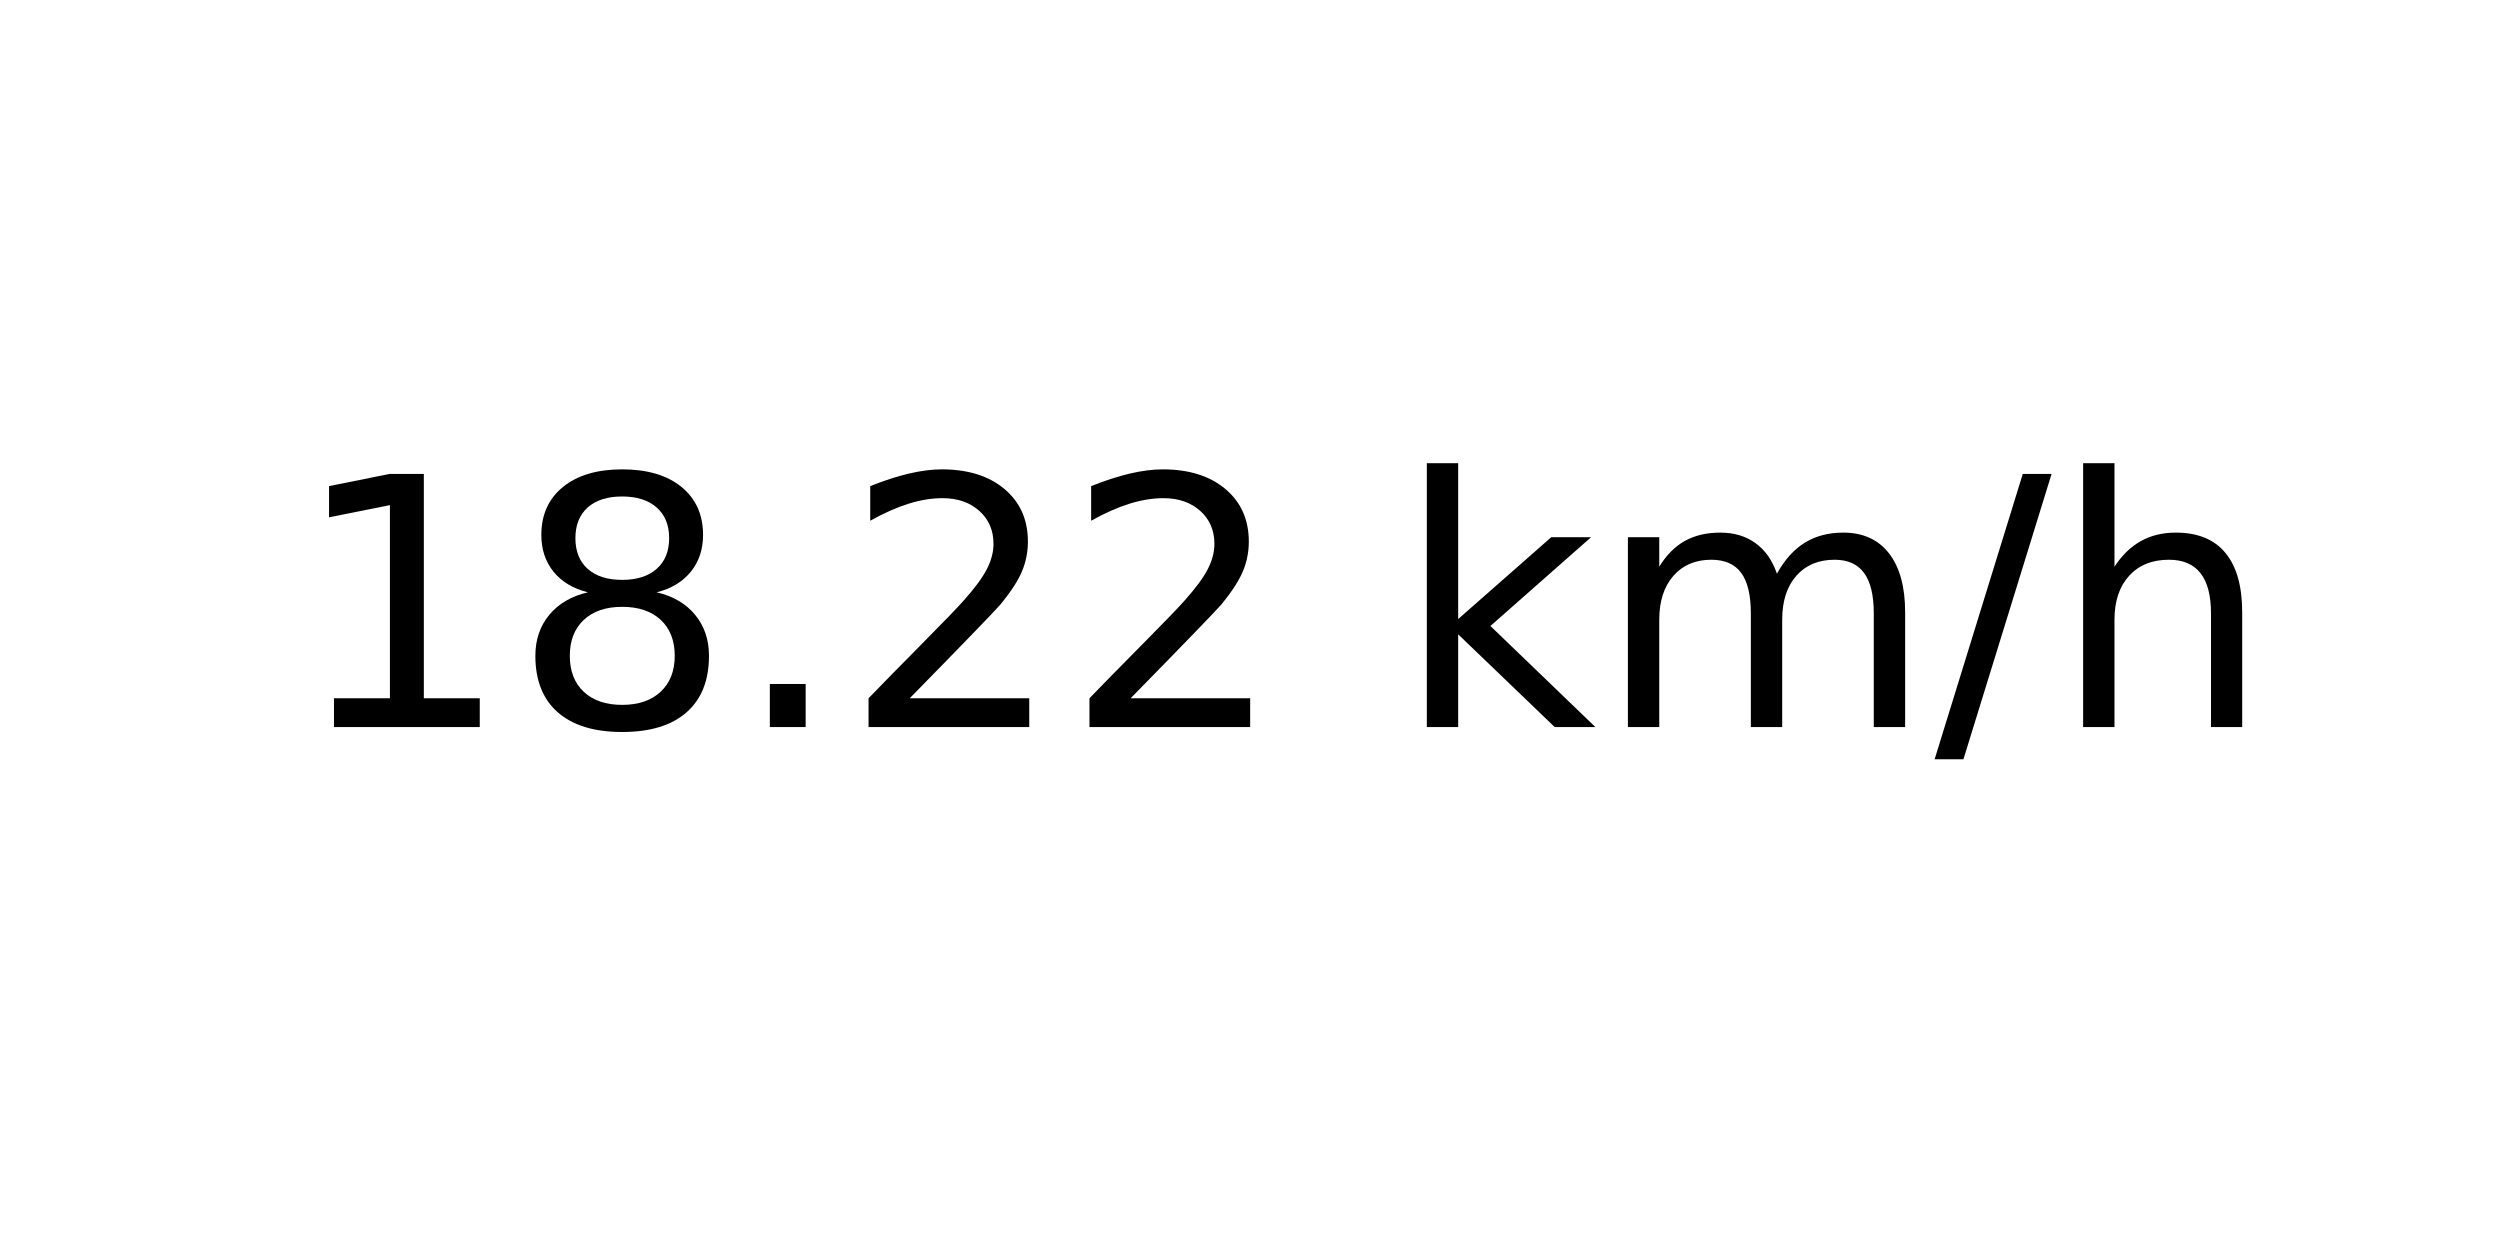
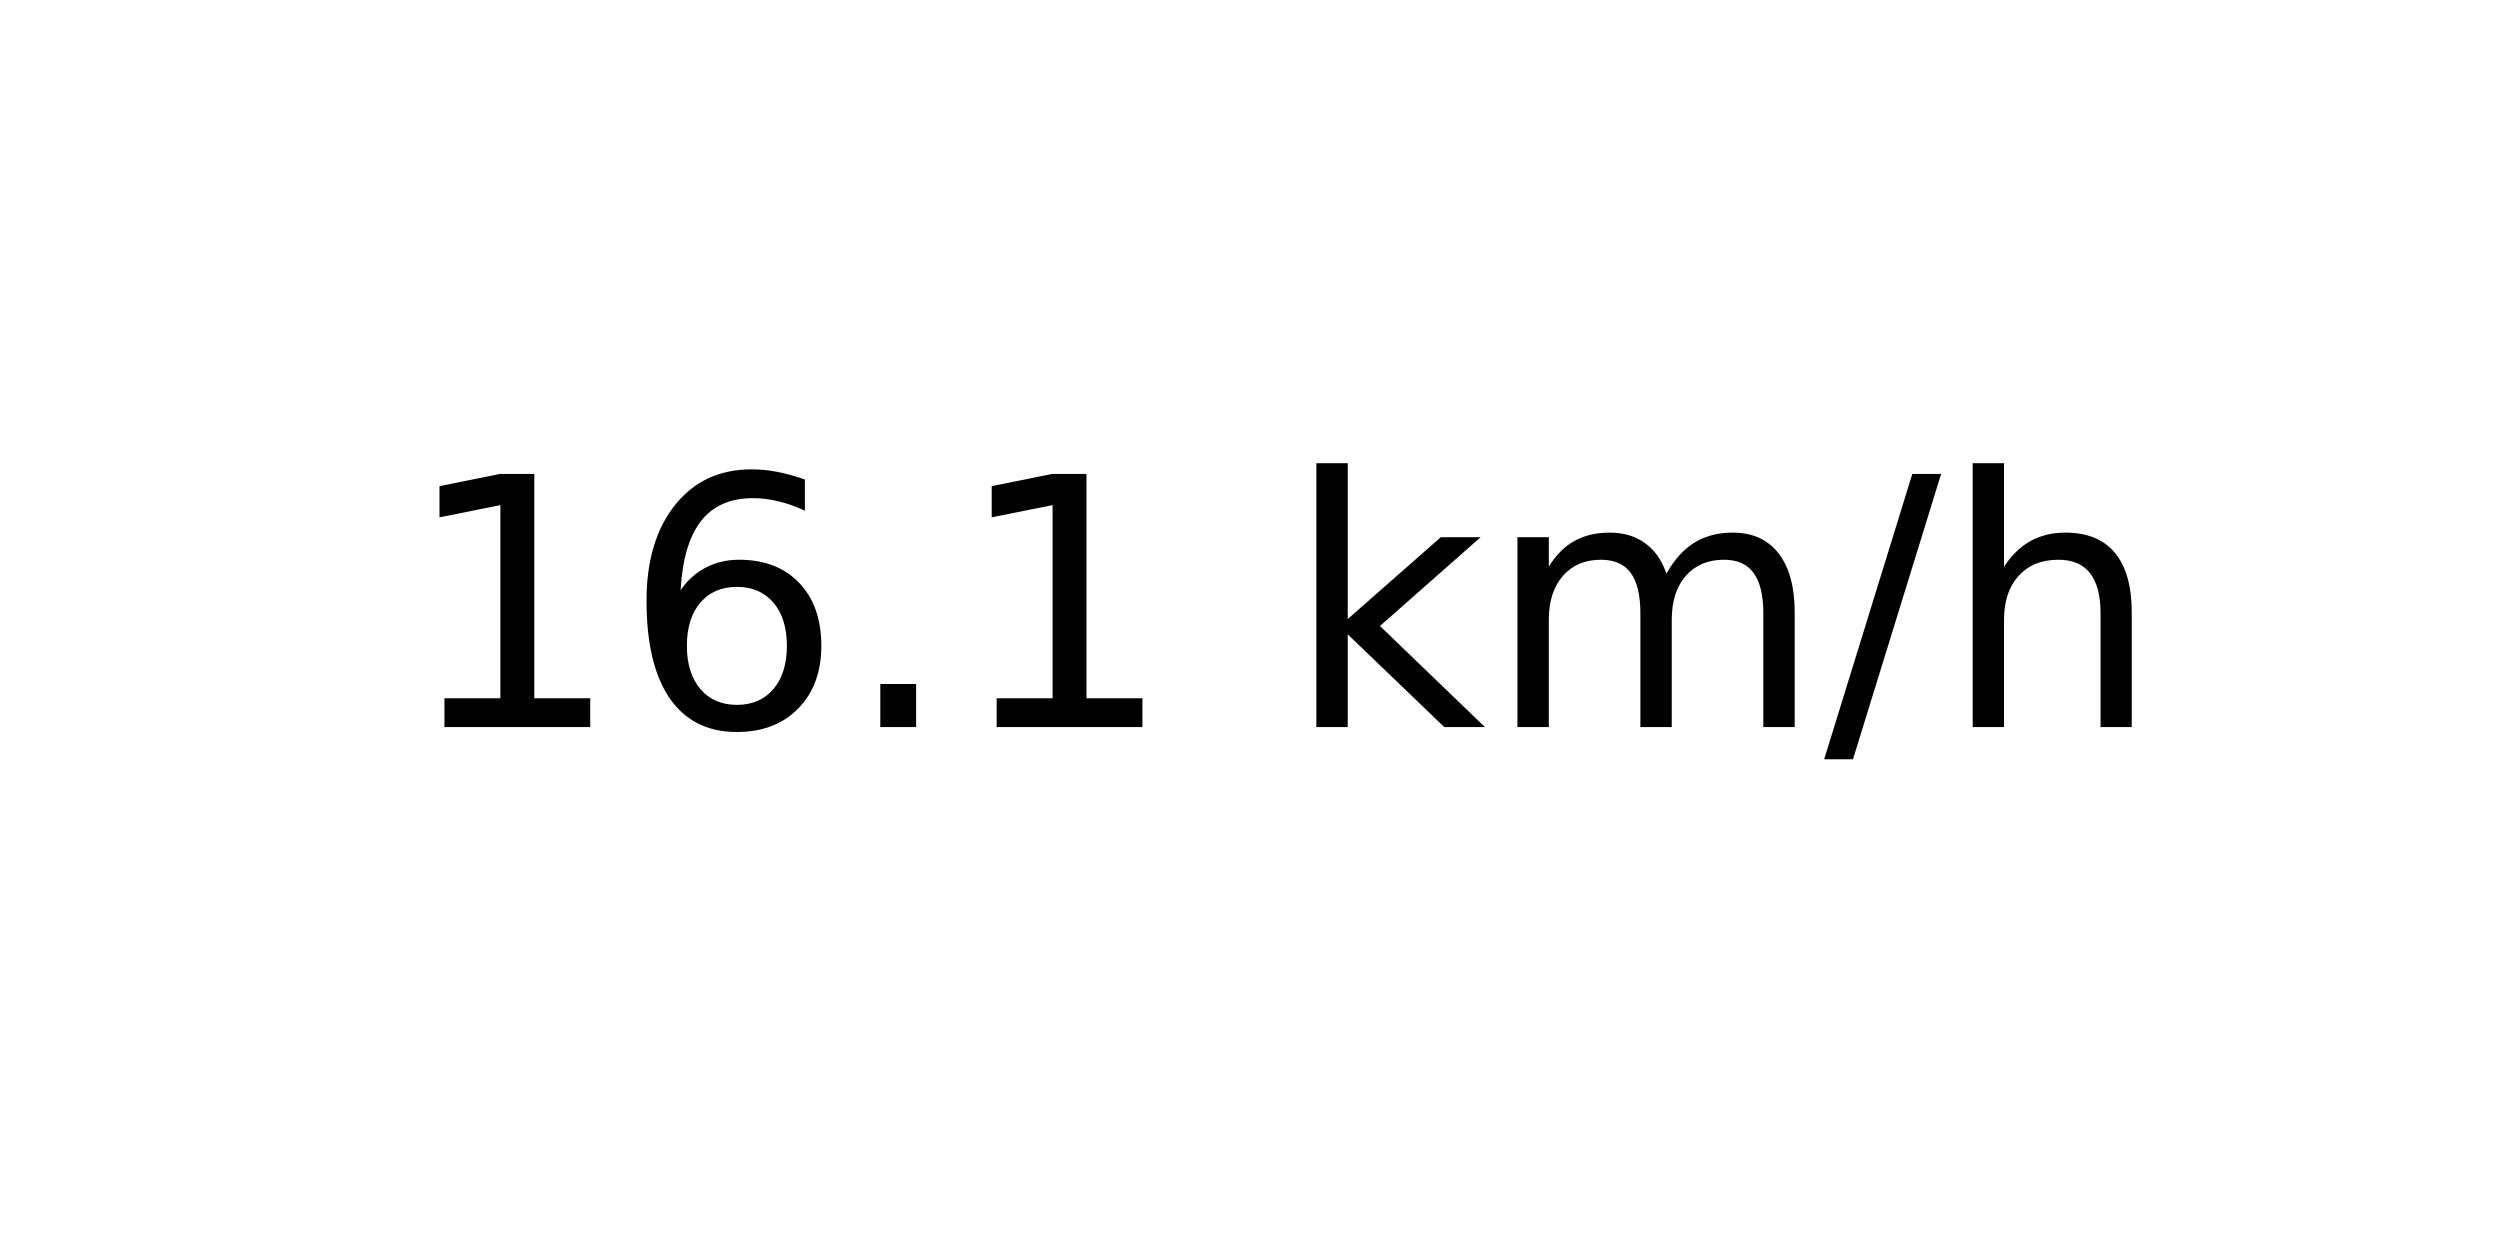
<svg xmlns="http://www.w3.org/2000/svg" xmlns:xlink="http://www.w3.org/1999/xlink" width="72pt" height="36pt" viewBox="0 0 72 36" version="1.1">
  <defs>
    <style type="text/css">*{stroke-linejoin: round; stroke-linecap: butt}</style>
  </defs>
  <g id="figure_1">
    <g id="axes_1">
      <g id="text_1">
-         <g transform="translate(8.378125 20.93937) scale(0.1 -0.1)">
+         <g transform="translate(11.55937 20.93937) scale(0.1 -0.1)">
          <defs>
            <path id="DejaVuSans-31" d="M 794 531  L 1825 531  L 1825 4091  L 703 3866  L 703 4441  L 1819 4666  L 2450 4666  L 2450 531  L 3481 531  L 3481 0  L 794 0  L 794 531  z " transform="scale(0.015625)" />
-             <path id="DejaVuSans-38" d="M 2034 2216  Q 1584 2216 1326 1975  Q 1069 1734 1069 1313  Q 1069 891 1326 650  Q 1584 409 2034 409  Q 2484 409 2743 651  Q 3003 894 3003 1313  Q 3003 1734 2745 1975  Q 2488 2216 2034 2216  z M 1403 2484  Q 997 2584 770 2862  Q 544 3141 544 3541  Q 544 4100 942 4425  Q 1341 4750 2034 4750  Q 2731 4750 3128 4425  Q 3525 4100 3525 3541  Q 3525 3141 3298 2862  Q 3072 2584 2669 2484  Q 3125 2378 3379 2068  Q 3634 1759 3634 1313  Q 3634 634 3220 271  Q 2806 -91 2034 -91  Q 1263 -91 848 271  Q 434 634 434 1313  Q 434 1759 690 2068  Q 947 2378 1403 2484  z M 1172 3481  Q 1172 3119 1398 2916  Q 1625 2713 2034 2713  Q 2441 2713 2670 2916  Q 2900 3119 2900 3481  Q 2900 3844 2670 4047  Q 2441 4250 2034 4250  Q 1625 4250 1398 4047  Q 1172 3844 1172 3481  z " transform="scale(0.015625)" />
+             <path id="DejaVuSans-36" d="M 2113 2584  Q 1688 2584 1439 2293  Q 1191 2003 1191 1497  Q 1191 994 1439 701  Q 1688 409 2113 409  Q 2538 409 2786 701  Q 3034 994 3034 1497  Q 3034 2003 2786 2293  Q 2538 2584 2113 2584  z M 3366 4563  L 3366 3988  Q 3128 4100 2886 4159  Q 2644 4219 2406 4219  Q 1781 4219 1451 3797  Q 1122 3375 1075 2522  Q 1259 2794 1537 2939  Q 1816 3084 2150 3084  Q 2853 3084 3261 2657  Q 3669 2231 3669 1497  Q 3669 778 3244 343  Q 2819 -91 2113 -91  Q 1303 -91 875 529  Q 447 1150 447 2328  Q 447 3434 972 4092  Q 1497 4750 2381 4750  Q 2619 4750 2861 4703  Q 3103 4656 3366 4563  z " transform="scale(0.015625)" />
            <path id="DejaVuSans-2e" d="M 684 794  L 1344 794  L 1344 0  L 684 0  L 684 794  z " transform="scale(0.015625)" />
-             <path id="DejaVuSans-32" d="M 1228 531  L 3431 531  L 3431 0  L 469 0  L 469 531  Q 828 903 1448 1529  Q 2069 2156 2228 2338  Q 2531 2678 2651 2914  Q 2772 3150 2772 3378  Q 2772 3750 2511 3984  Q 2250 4219 1831 4219  Q 1534 4219 1204 4116  Q 875 4013 500 3803  L 500 4441  Q 881 4594 1212 4672  Q 1544 4750 1819 4750  Q 2544 4750 2975 4387  Q 3406 4025 3406 3419  Q 3406 3131 3298 2873  Q 3191 2616 2906 2266  Q 2828 2175 2409 1742  Q 1991 1309 1228 531  z " transform="scale(0.015625)" />
            <path id="DejaVuSans-20" transform="scale(0.015625)" />
            <path id="DejaVuSans-6b" d="M 581 4863  L 1159 4863  L 1159 1991  L 2875 3500  L 3609 3500  L 1753 1863  L 3688 0  L 2938 0  L 1159 1709  L 1159 0  L 581 0  L 581 4863  z " transform="scale(0.015625)" />
            <path id="DejaVuSans-6d" d="M 3328 2828  Q 3544 3216 3844 3400  Q 4144 3584 4550 3584  Q 5097 3584 5394 3201  Q 5691 2819 5691 2113  L 5691 0  L 5113 0  L 5113 2094  Q 5113 2597 4934 2840  Q 4756 3084 4391 3084  Q 3944 3084 3684 2787  Q 3425 2491 3425 1978  L 3425 0  L 2847 0  L 2847 2094  Q 2847 2600 2669 2842  Q 2491 3084 2119 3084  Q 1678 3084 1418 2786  Q 1159 2488 1159 1978  L 1159 0  L 581 0  L 581 3500  L 1159 3500  L 1159 2956  Q 1356 3278 1631 3431  Q 1906 3584 2284 3584  Q 2666 3584 2933 3390  Q 3200 3197 3328 2828  z " transform="scale(0.015625)" />
            <path id="DejaVuSans-2f" d="M 1625 4666  L 2156 4666  L 531 -594  L 0 -594  L 1625 4666  z " transform="scale(0.015625)" />
            <path id="DejaVuSans-68" d="M 3513 2113  L 3513 0  L 2938 0  L 2938 2094  Q 2938 2591 2744 2837  Q 2550 3084 2163 3084  Q 1697 3084 1428 2787  Q 1159 2491 1159 1978  L 1159 0  L 581 0  L 581 4863  L 1159 4863  L 1159 2956  Q 1366 3272 1645 3428  Q 1925 3584 2291 3584  Q 2894 3584 3203 3211  Q 3513 2838 3513 2113  z " transform="scale(0.015625)" />
          </defs>
          <use xlink:href="#DejaVuSans-31" />
-           <use xlink:href="#DejaVuSans-38" x="63.623" />
+           <use xlink:href="#DejaVuSans-36" x="63.623" />
          <use xlink:href="#DejaVuSans-2e" x="127.246" />
-           <use xlink:href="#DejaVuSans-32" x="159.033" />
-           <use xlink:href="#DejaVuSans-32" x="222.656" />
-           <use xlink:href="#DejaVuSans-20" x="286.279" />
-           <use xlink:href="#DejaVuSans-6b" x="318.066" />
-           <use xlink:href="#DejaVuSans-6d" x="375.977" />
-           <use xlink:href="#DejaVuSans-2f" x="473.389" />
-           <use xlink:href="#DejaVuSans-68" x="507.08" />
+           <use xlink:href="#DejaVuSans-31" x="159.033" />
+           <use xlink:href="#DejaVuSans-20" x="222.656" />
+           <use xlink:href="#DejaVuSans-6b" x="254.443" />
+           <use xlink:href="#DejaVuSans-6d" x="312.354" />
+           <use xlink:href="#DejaVuSans-2f" x="409.766" />
+           <use xlink:href="#DejaVuSans-68" x="443.457" />
        </g>
      </g>
    </g>
  </g>
</svg>
